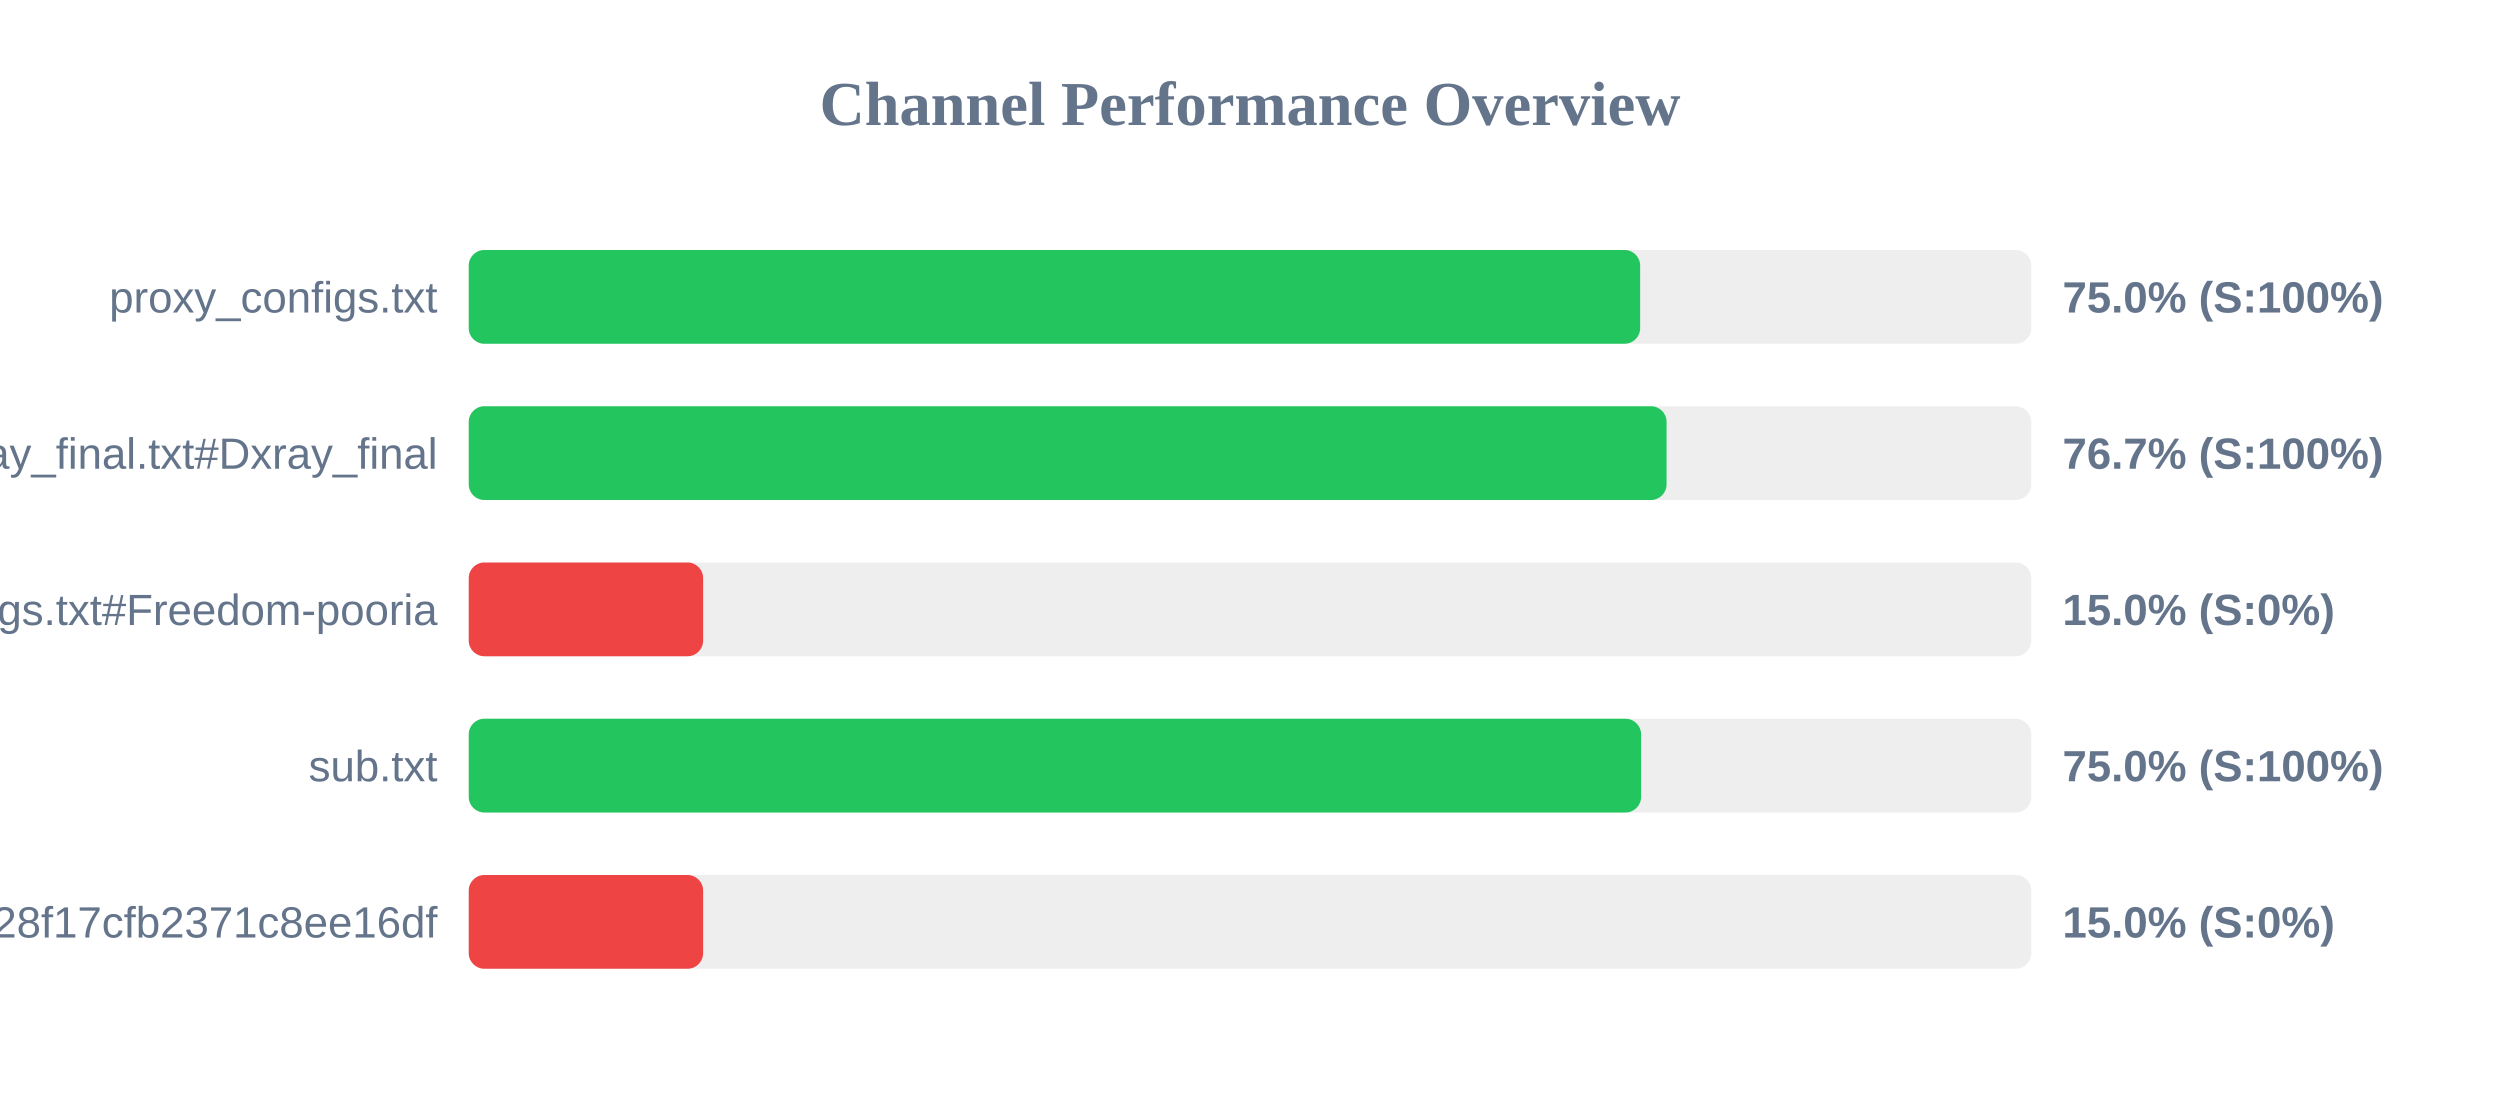
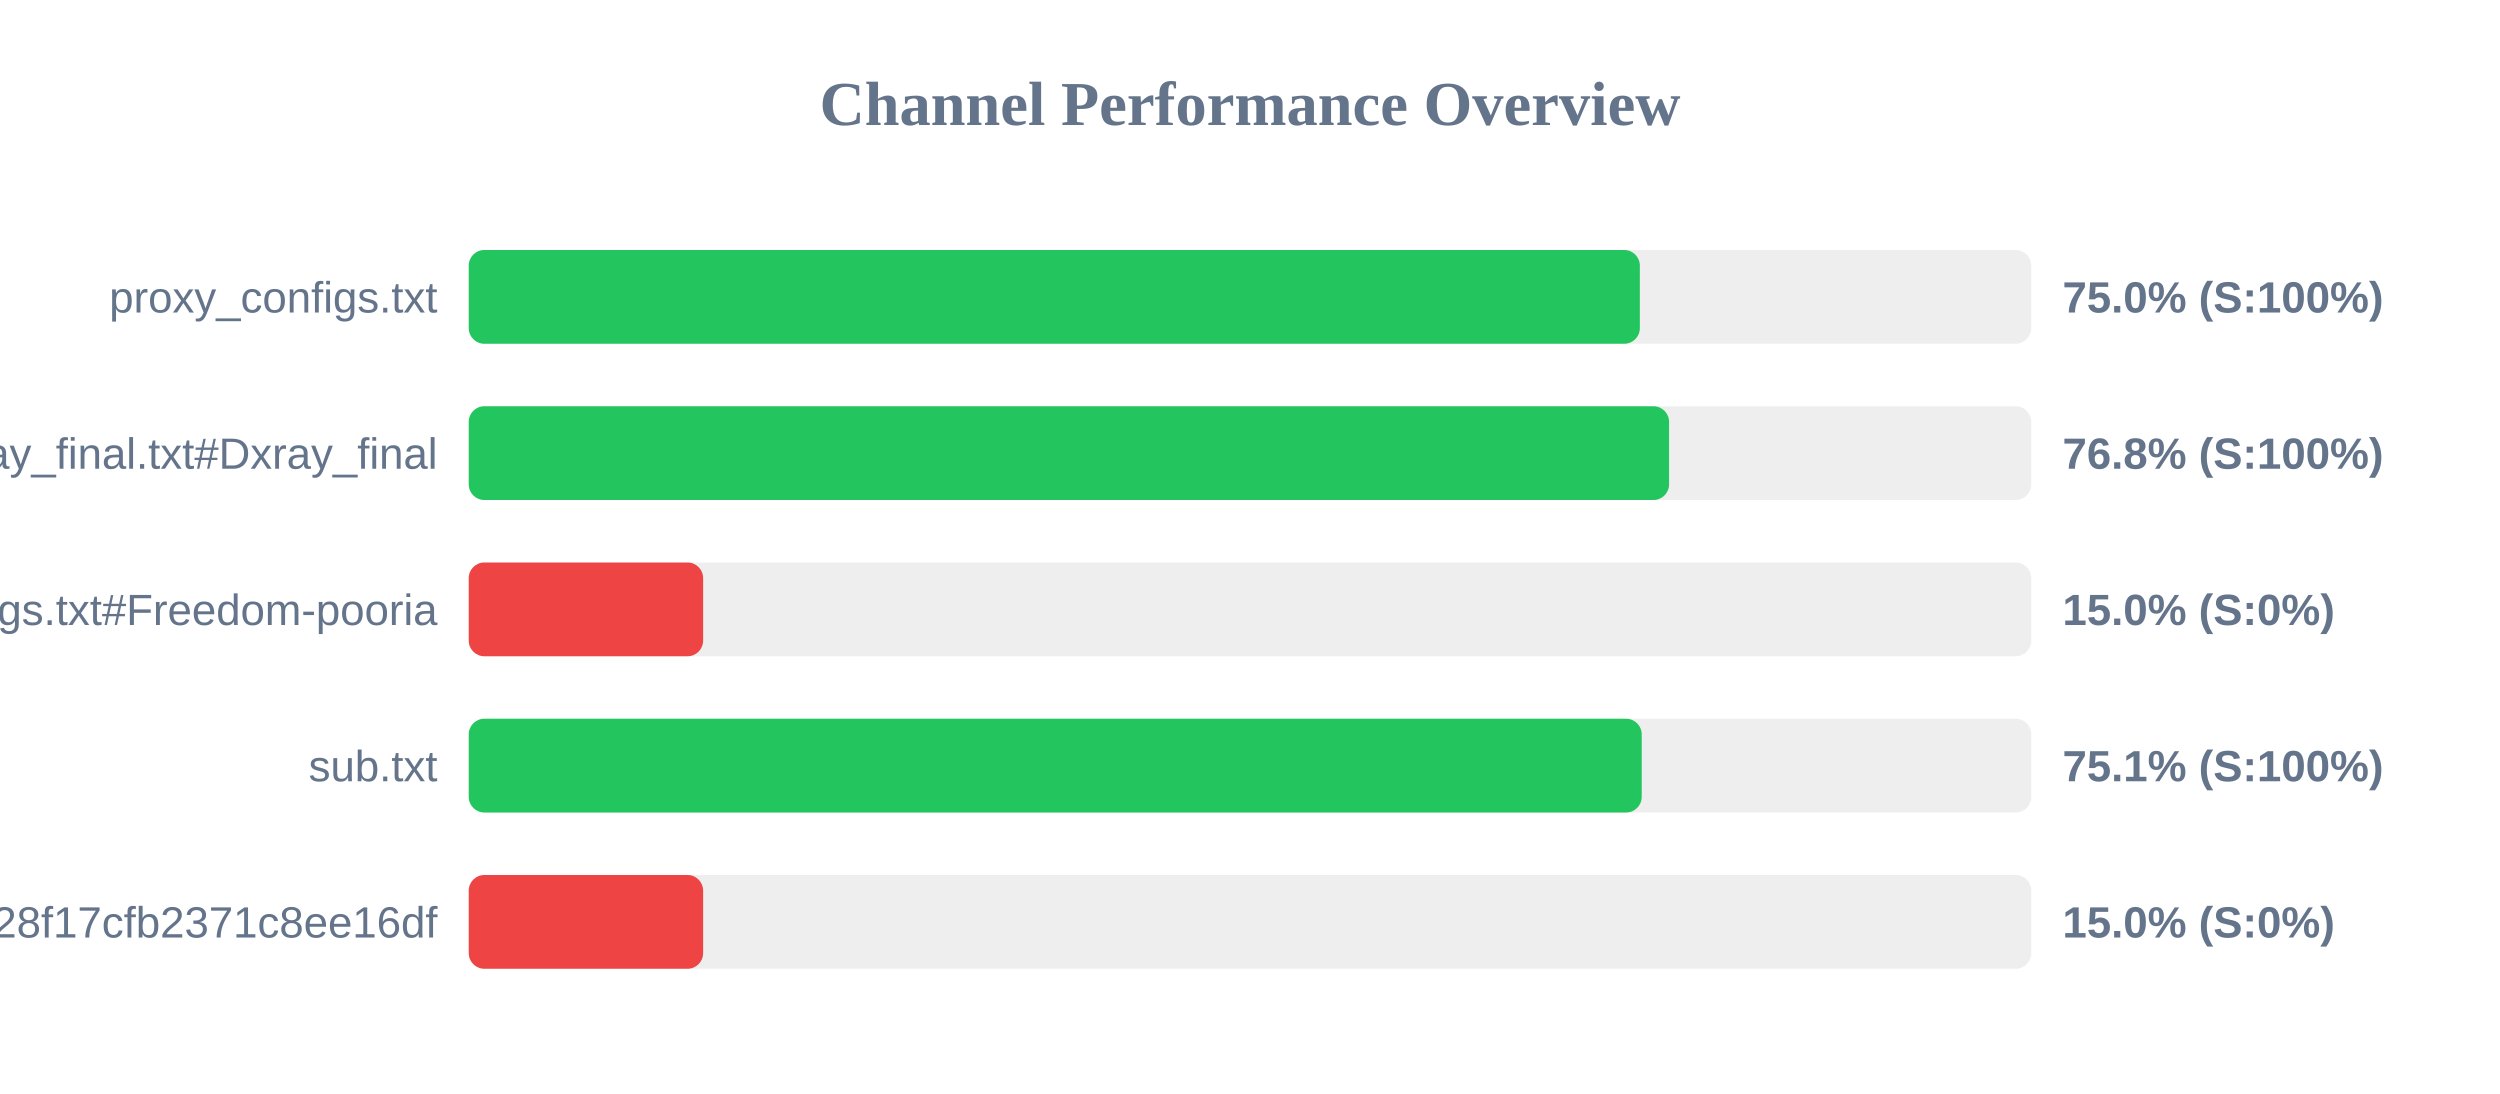
<svg xmlns="http://www.w3.org/2000/svg" width="800" height="350" version="1.1">
  <style>
        .row { font: 14px Arial; fill: #64748b; }
        .score { font: bold 14px Arial; fill: #64748b; }
    </style>
  <text x="400" y="40" text-anchor="middle" font-size="20px" font-weight="bold" fill="#64748b">Channel Performance Overview</text>
  <rect x="150" y="80" width="500" height="30" fill="#eee" rx="5" />
-   <rect x="150" y="80" width="374.85" height="30" fill="#22c55e" rx="5" />
+   <rect x="150" y="80" width="374.75" height="30" fill="#22c55e" rx="5" />
  <text x="140" y="100" text-anchor="end" class="row">proxy_configs.txt</text>
  <text x="660" y="100" text-anchor="start" class="score">75.0% (S:100%)</text>
  <rect x="150" y="130" width="500" height="30" fill="#eee" rx="5" />
-   <rect x="150" y="130" width="383.3" height="30" fill="#22c55e" rx="5" />
+   <rect x="150" y="130" width="384.1" height="30" fill="#22c55e" rx="5" />
  <text x="140" y="150" text-anchor="end" class="row">xray_final.txt#Dxray_final</text>
-   <text x="660" y="150" text-anchor="start" class="score">76.7% (S:100%)</text>
+   <text x="660" y="150" text-anchor="start" class="score">76.8% (S:100%)</text>
  <rect x="150" y="180" width="500" height="30" fill="#eee" rx="5" />
  <rect x="150" y="180" width="75.0" height="30" fill="#ef4444" rx="5" />
  <text x="140" y="200" text-anchor="end" class="row">v2ray_configs.txt#Freedom-pooria</text>
  <text x="660" y="200" text-anchor="start" class="score">15.0% (S:0%)</text>
  <rect x="150" y="230" width="500" height="30" fill="#eee" rx="5" />
-   <rect x="150" y="230" width="375.15" height="30" fill="#22c55e" rx="5" />
+   <rect x="150" y="230" width="375.35" height="30" fill="#22c55e" rx="5" />
  <text x="140" y="250" text-anchor="end" class="row">sub.txt</text>
-   <text x="660" y="250" text-anchor="start" class="score">75.0% (S:100%)</text>
+   <text x="660" y="250" text-anchor="start" class="score">75.1% (S:100%)</text>
  <rect x="150" y="280" width="500" height="30" fill="#eee" rx="5" />
  <rect x="150" y="280" width="75.0" height="30" fill="#ef4444" rx="5" />
  <text x="140" y="300" text-anchor="end" class="row">?token=fedfed7b41b828f17cfb2371c8ee16df</text>
  <text x="660" y="300" text-anchor="start" class="score">15.0% (S:0%)</text>
</svg>
